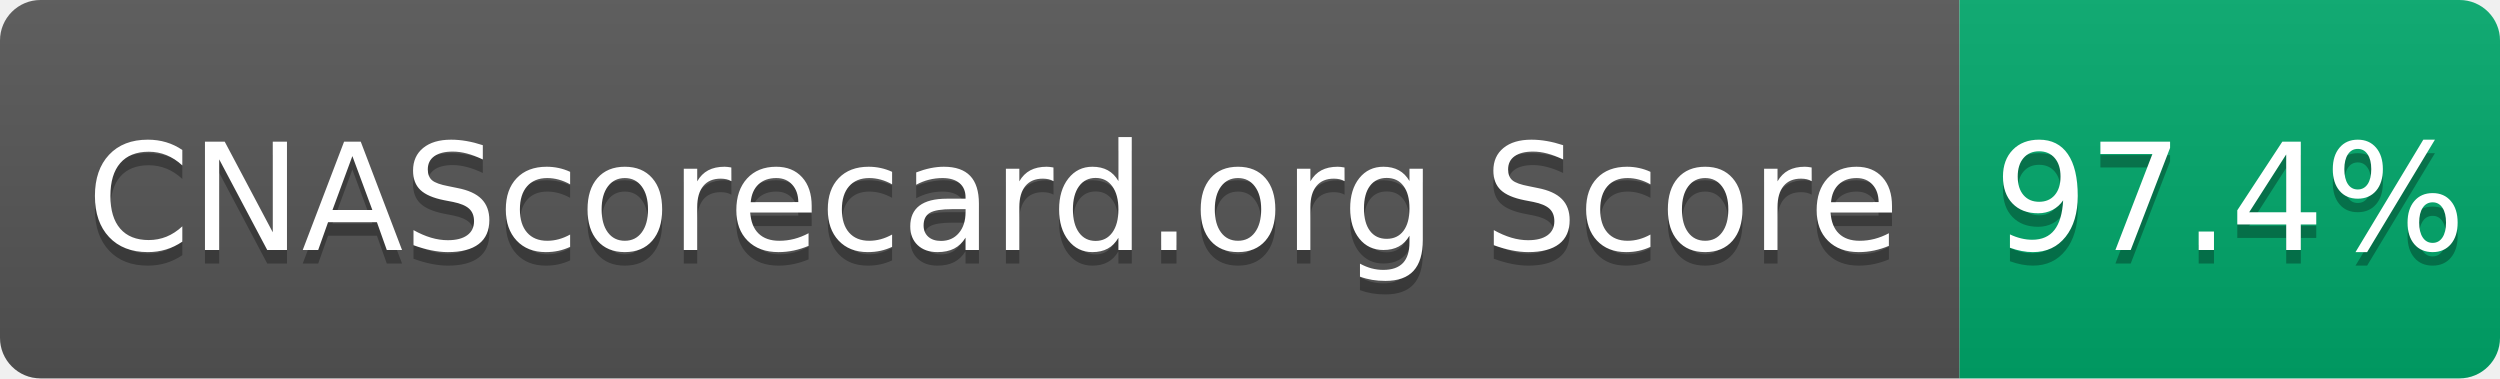
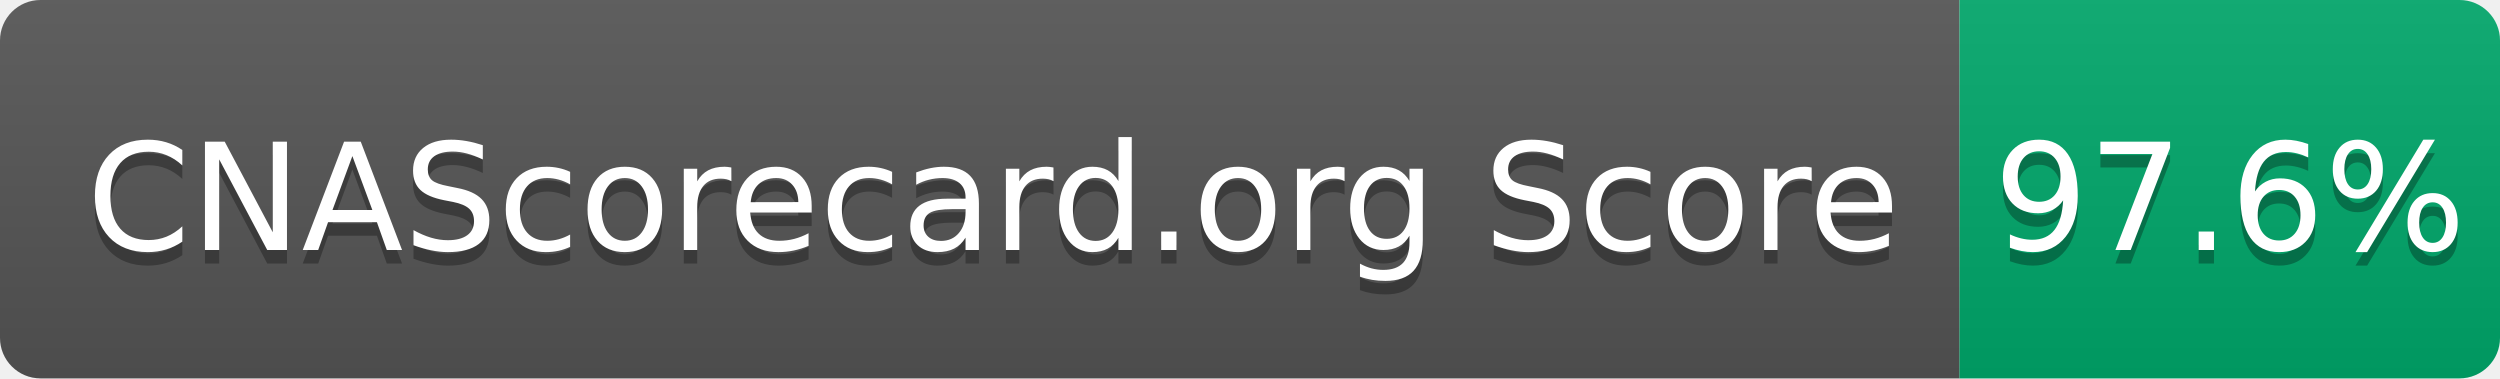
- <svg xmlns="http://www.w3.org/2000/svg" width="185" height="28" role="img" aria-label="CNAScorecard.org Score: 97.4%">
+ <svg xmlns="http://www.w3.org/2000/svg" width="185" height="28" role="img" aria-label="CNAScorecard.org Score: 97.6%">
  <linearGradient id="s" x2="0" y2="100%">
    <stop offset="0" stop-color="#bbb" stop-opacity=".1" />
    <stop offset="1" stop-opacity=".1" />
  </linearGradient>
  <clipPath id="r">
    <rect width="185" height="28" rx="3" fill="#fff" />
  </clipPath>
  <g clip-path="url(#r)">
    <rect width="145" height="28" fill="#555" />
    <rect x="145" width="40" height="28" fill="#00A86B" />
    <rect width="185" height="28" fill="url(#s)" />
  </g>
  <g fill="#fff" text-anchor="middle" font-family="Verdana,Geneva,DejaVu Sans,sans-serif" text-rendering="geometricPrecision" font-size="110">
    <text aria-hidden="true" x="735" y="195" fill="#010101" fill-opacity=".3" transform="scale(.1)" textLength="1350">CNAScorecard.org Score</text>
    <text x="735" y="185" transform="scale(.1)" fill="#fff" textLength="1350">CNAScorecard.org Score</text>
-     <text aria-hidden="true" x="1650" y="195" fill="#010101" fill-opacity=".3" transform="scale(.1)" textLength="300">97.4%</text>
-     <text x="1650" y="185" transform="scale(.1)" fill="#fff" textLength="300">97.4%</text>
+     <text aria-hidden="true" x="1650" y="195" fill="#010101" fill-opacity=".3" transform="scale(.1)" textLength="300">97.6%</text>
+     <text x="1650" y="185" transform="scale(.1)" fill="#fff" textLength="300">97.6%</text>
  </g>
</svg>
